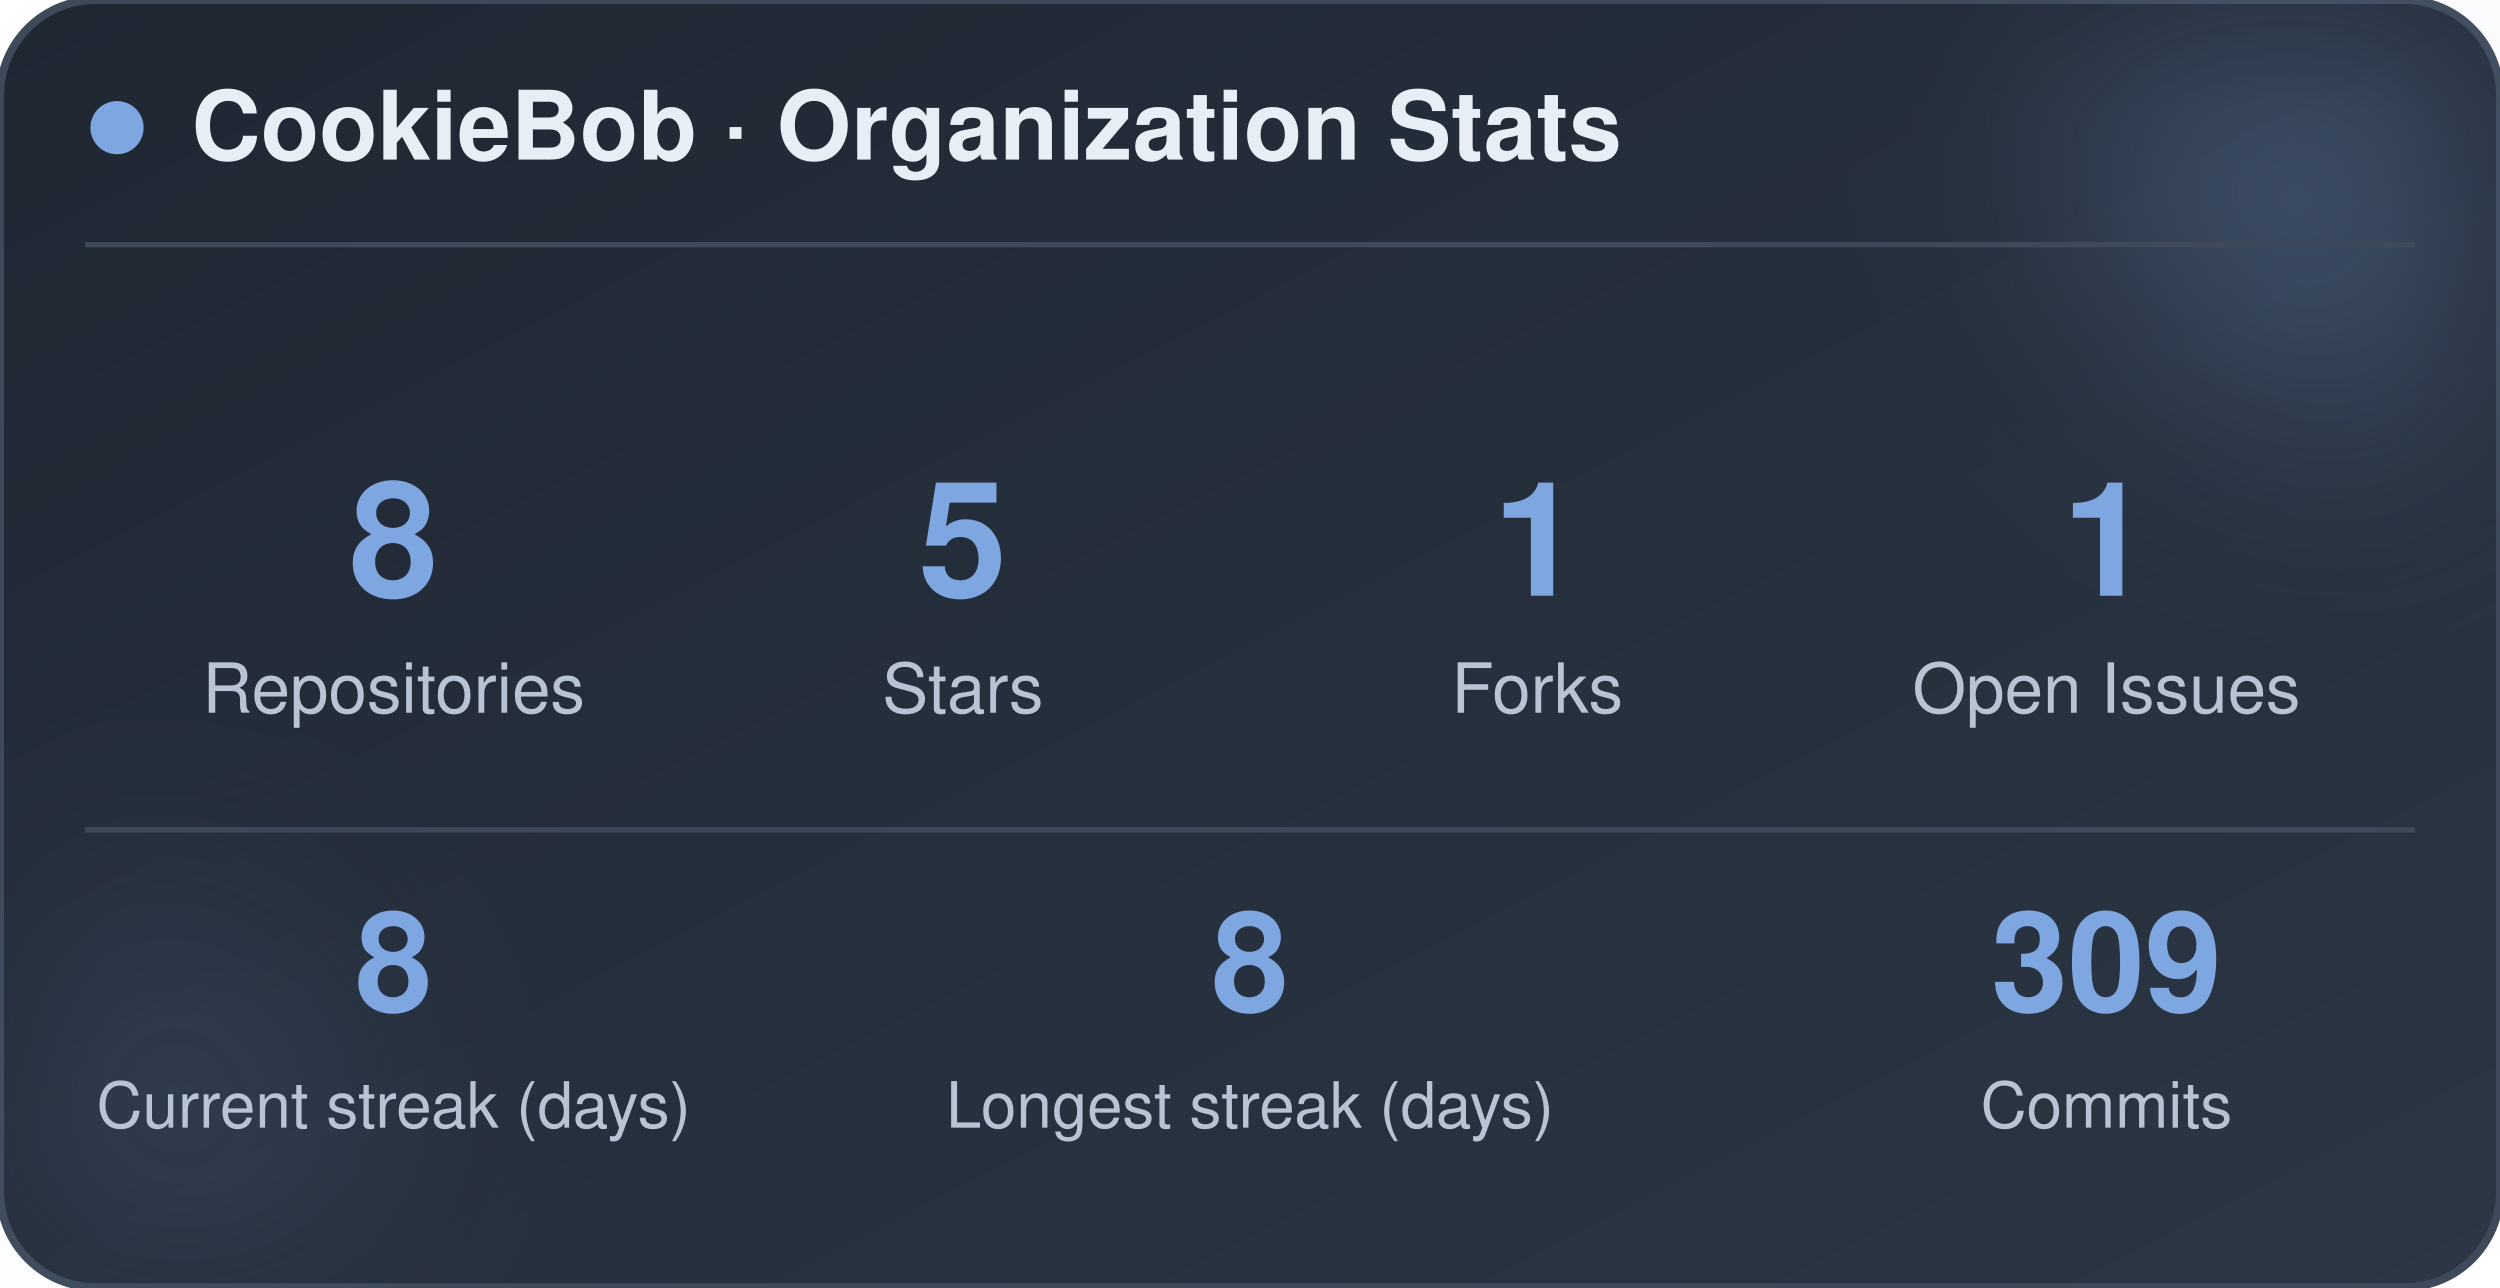
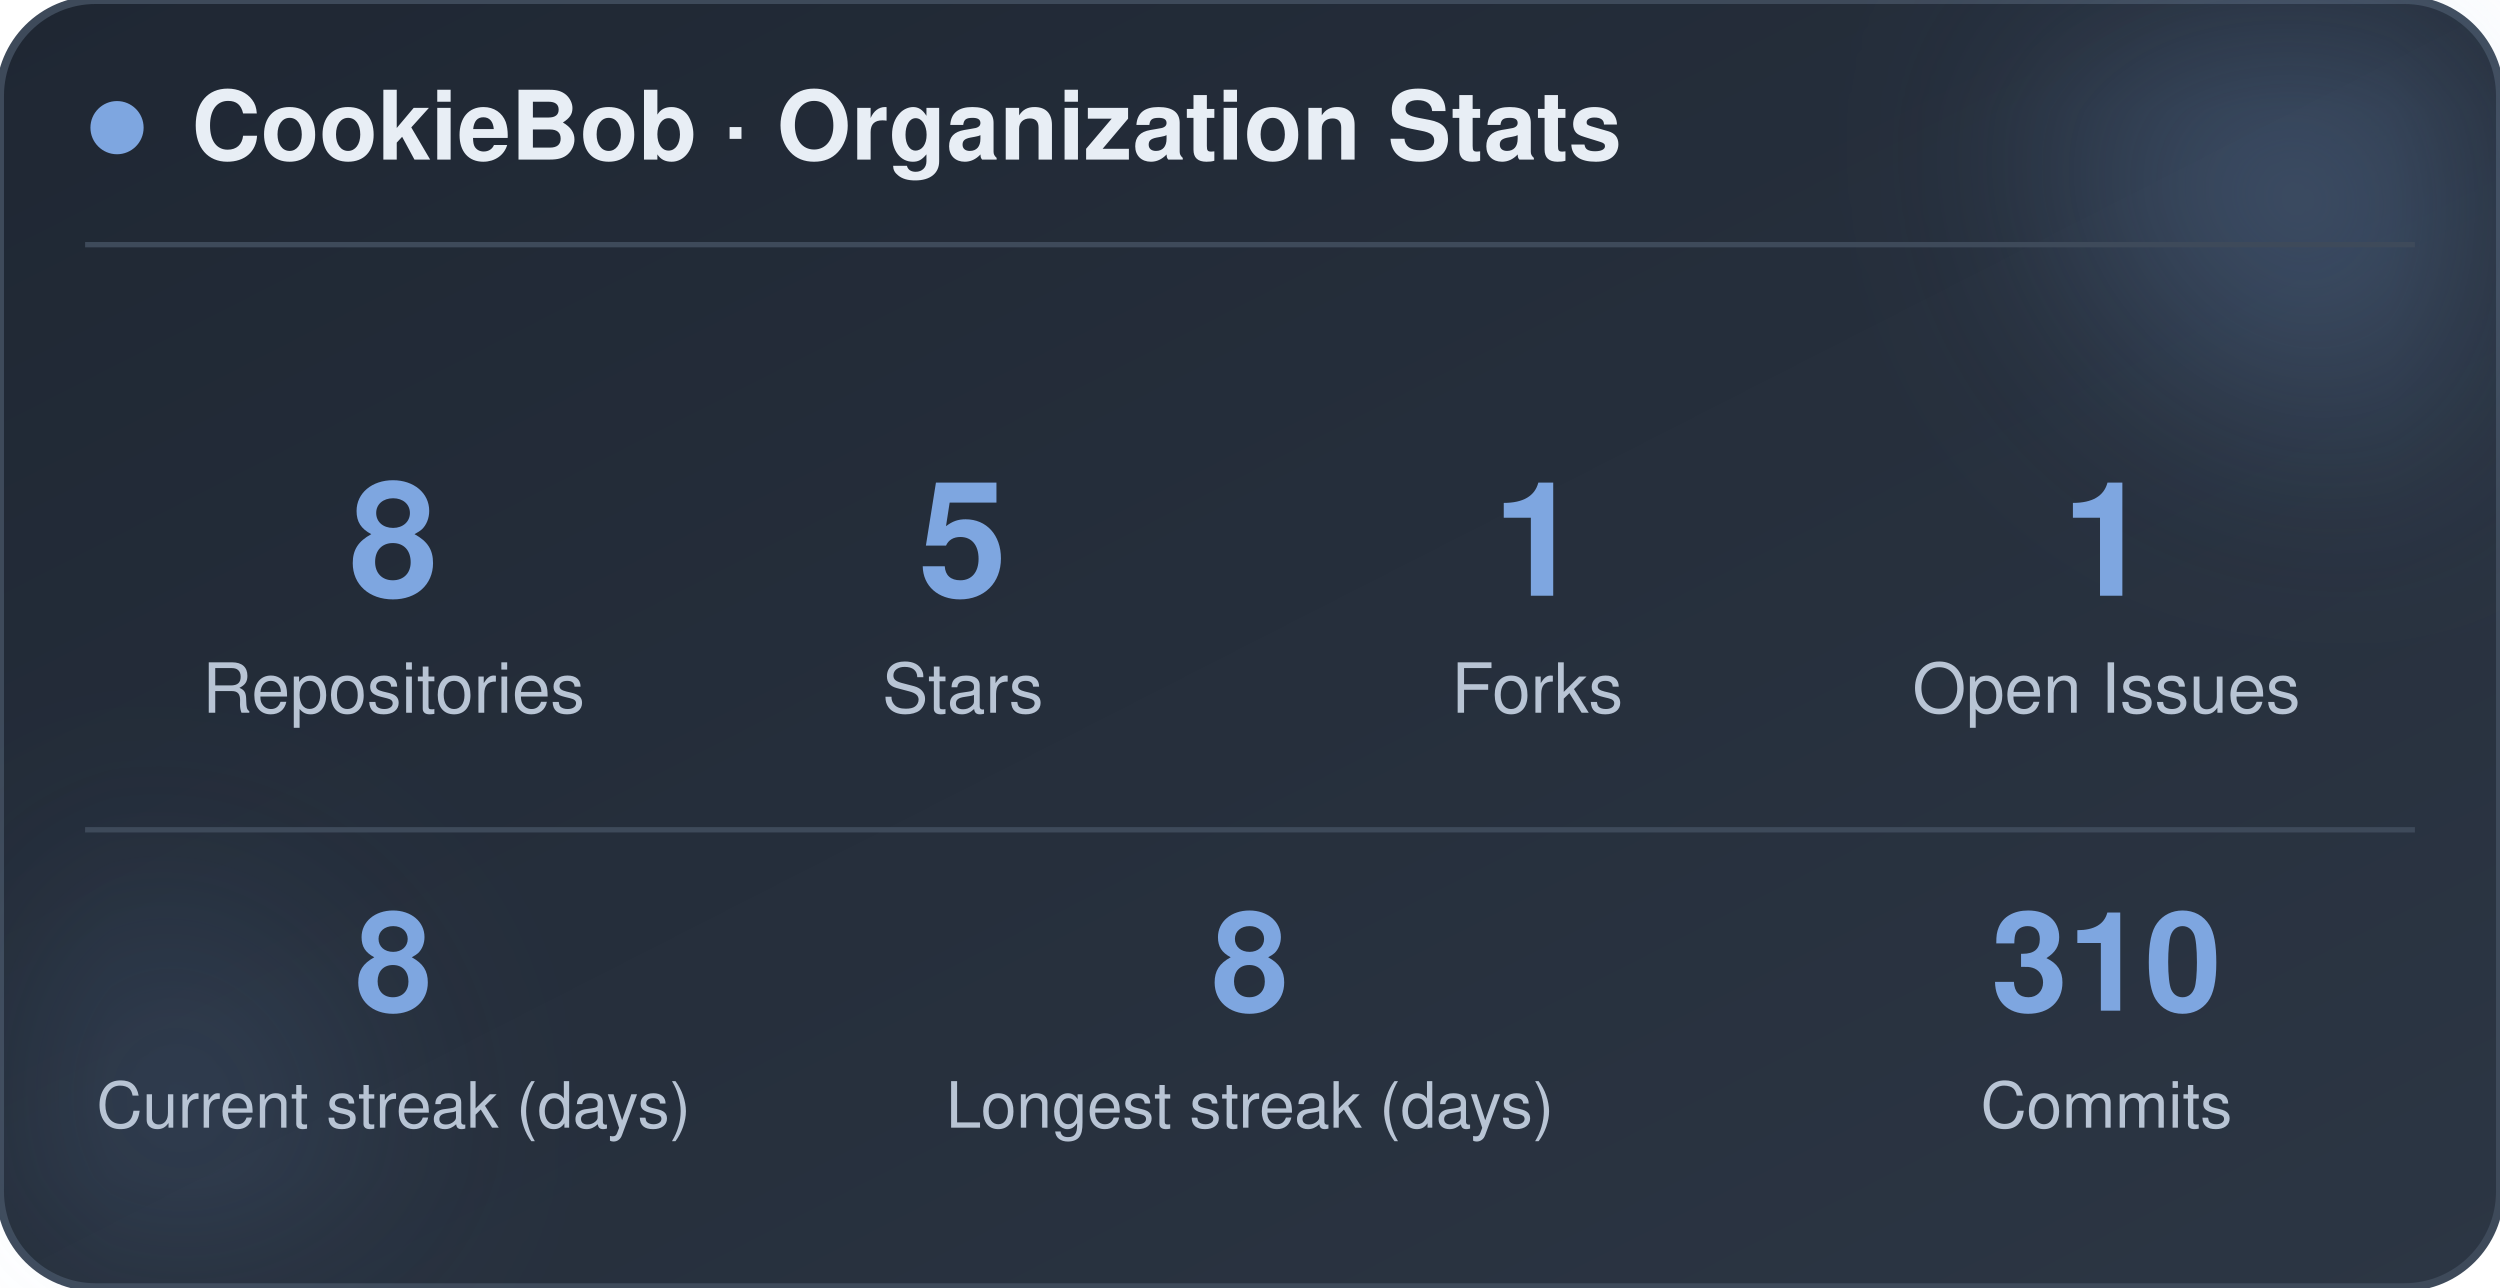
<svg xmlns="http://www.w3.org/2000/svg" width="470" height="242" viewBox="0 0 470 242" role="img" aria-label="CookieBob stats">
  <defs>
    <linearGradient id="bg" x1="0%" y1="0%" x2="100%" y2="100%">
      <stop offset="0%" stop-color="#1f2733" />
      <stop offset="100%" stop-color="#2c3644" />
    </linearGradient>
    <filter id="blur" x="-60%" y="-60%" width="220%" height="220%">
      <feGaussianBlur stdDeviation="22" />
    </filter>
  </defs>
  <rect x="0" y="0" width="470" height="242" rx="18" fill="url(#bg)" stroke="#3e4a5a" stroke-width="1.5" />
  <circle cx="444" cy="24" r="54" fill="#7ea6e0" opacity="0.26" filter="url(#blur)" />
  <circle cx="26" cy="212" r="42" fill="#7ea6e0" opacity="0.14" filter="url(#blur)" />
  <circle cx="22" cy="24" r="5" fill="#7ea6e0" />
  <text x="36" y="30" font-family="-apple-system, BlinkMacSystemFont, 'Segoe UI', Helvetica, Arial, sans-serif" font-size="18" font-weight="700" fill="#e8eef5">CookieBob · Organization Stats</text>
  <line x1="16" y1="46" x2="454" y2="46" stroke="#3e4a5a" stroke-width="1" />
  <text x="74" y="112" text-anchor="middle" font-family="-apple-system, BlinkMacSystemFont, 'Segoe UI', Helvetica, Arial, sans-serif" font-size="30" font-weight="800" fill="#7ea6e0">8</text>
  <text x="74" y="134" text-anchor="middle" font-family="-apple-system, BlinkMacSystemFont, 'Segoe UI', Helvetica, Arial, sans-serif" font-size="13" fill="#b8c4d4">Repositories</text>
  <text x="181" y="112" text-anchor="middle" font-family="-apple-system, BlinkMacSystemFont, 'Segoe UI', Helvetica, Arial, sans-serif" font-size="30" font-weight="800" fill="#7ea6e0">5</text>
  <text x="181" y="134" text-anchor="middle" font-family="-apple-system, BlinkMacSystemFont, 'Segoe UI', Helvetica, Arial, sans-serif" font-size="13" fill="#b8c4d4">Stars</text>
  <text x="289" y="112" text-anchor="middle" font-family="-apple-system, BlinkMacSystemFont, 'Segoe UI', Helvetica, Arial, sans-serif" font-size="30" font-weight="800" fill="#7ea6e0">1</text>
  <text x="289" y="134" text-anchor="middle" font-family="-apple-system, BlinkMacSystemFont, 'Segoe UI', Helvetica, Arial, sans-serif" font-size="13" fill="#b8c4d4">Forks</text>
  <text x="396" y="112" text-anchor="middle" font-family="-apple-system, BlinkMacSystemFont, 'Segoe UI', Helvetica, Arial, sans-serif" font-size="30" font-weight="800" fill="#7ea6e0">1</text>
  <text x="396" y="134" text-anchor="middle" font-family="-apple-system, BlinkMacSystemFont, 'Segoe UI', Helvetica, Arial, sans-serif" font-size="13" fill="#b8c4d4">Open Issues</text>
  <line x1="16" y1="156" x2="454" y2="156" stroke="#3e4a5a" stroke-width="1" />
  <text x="74" y="190" text-anchor="middle" font-family="-apple-system, BlinkMacSystemFont, 'Segoe UI', Helvetica, Arial, sans-serif" font-size="26" font-weight="800" fill="#7ea6e0">8</text>
  <text x="74" y="212" text-anchor="middle" font-family="-apple-system, BlinkMacSystemFont, 'Segoe UI', Helvetica, Arial, sans-serif" font-size="12" fill="#b8c4d4">Current streak (days)</text>
  <text x="235" y="190" text-anchor="middle" font-family="-apple-system, BlinkMacSystemFont, 'Segoe UI', Helvetica, Arial, sans-serif" font-size="26" font-weight="800" fill="#7ea6e0">8</text>
  <text x="235" y="212" text-anchor="middle" font-family="-apple-system, BlinkMacSystemFont, 'Segoe UI', Helvetica, Arial, sans-serif" font-size="12" fill="#b8c4d4">Longest streak (days)</text>
-   <text x="396" y="190" text-anchor="middle" font-family="-apple-system, BlinkMacSystemFont, 'Segoe UI', Helvetica, Arial, sans-serif" font-size="26" font-weight="800" fill="#7ea6e0">309</text>
+   <text x="396" y="190" text-anchor="middle" font-family="-apple-system, BlinkMacSystemFont, 'Segoe UI', Helvetica, Arial, sans-serif" font-size="26" font-weight="800" fill="#7ea6e0">310</text>
  <text x="396" y="212" text-anchor="middle" font-family="-apple-system, BlinkMacSystemFont, 'Segoe UI', Helvetica, Arial, sans-serif" font-size="12" fill="#b8c4d4">Commits</text>
</svg>
